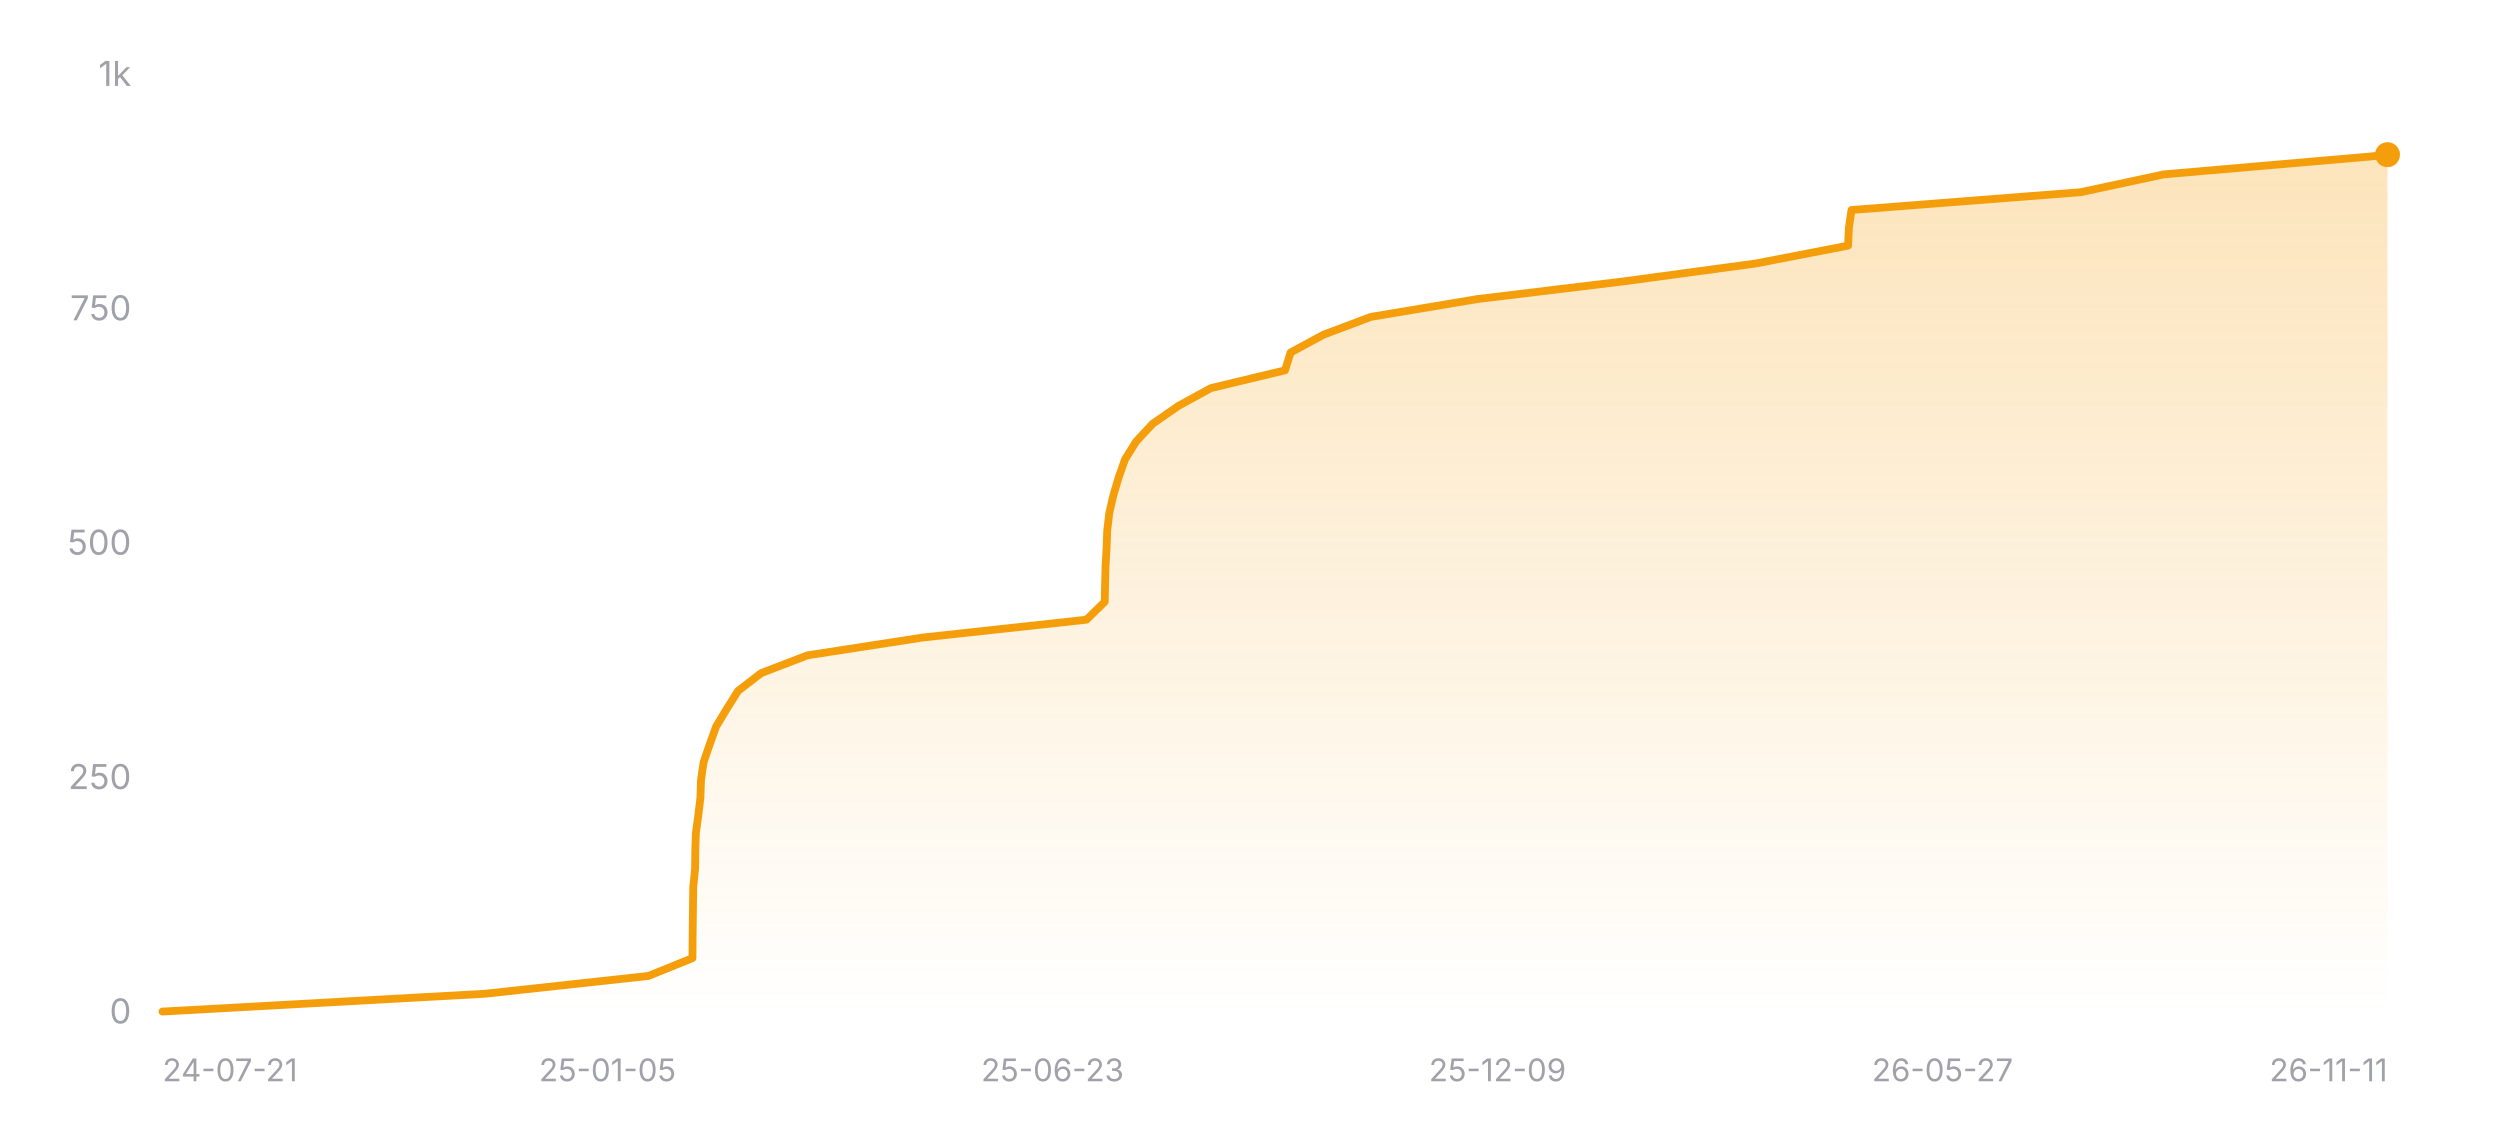
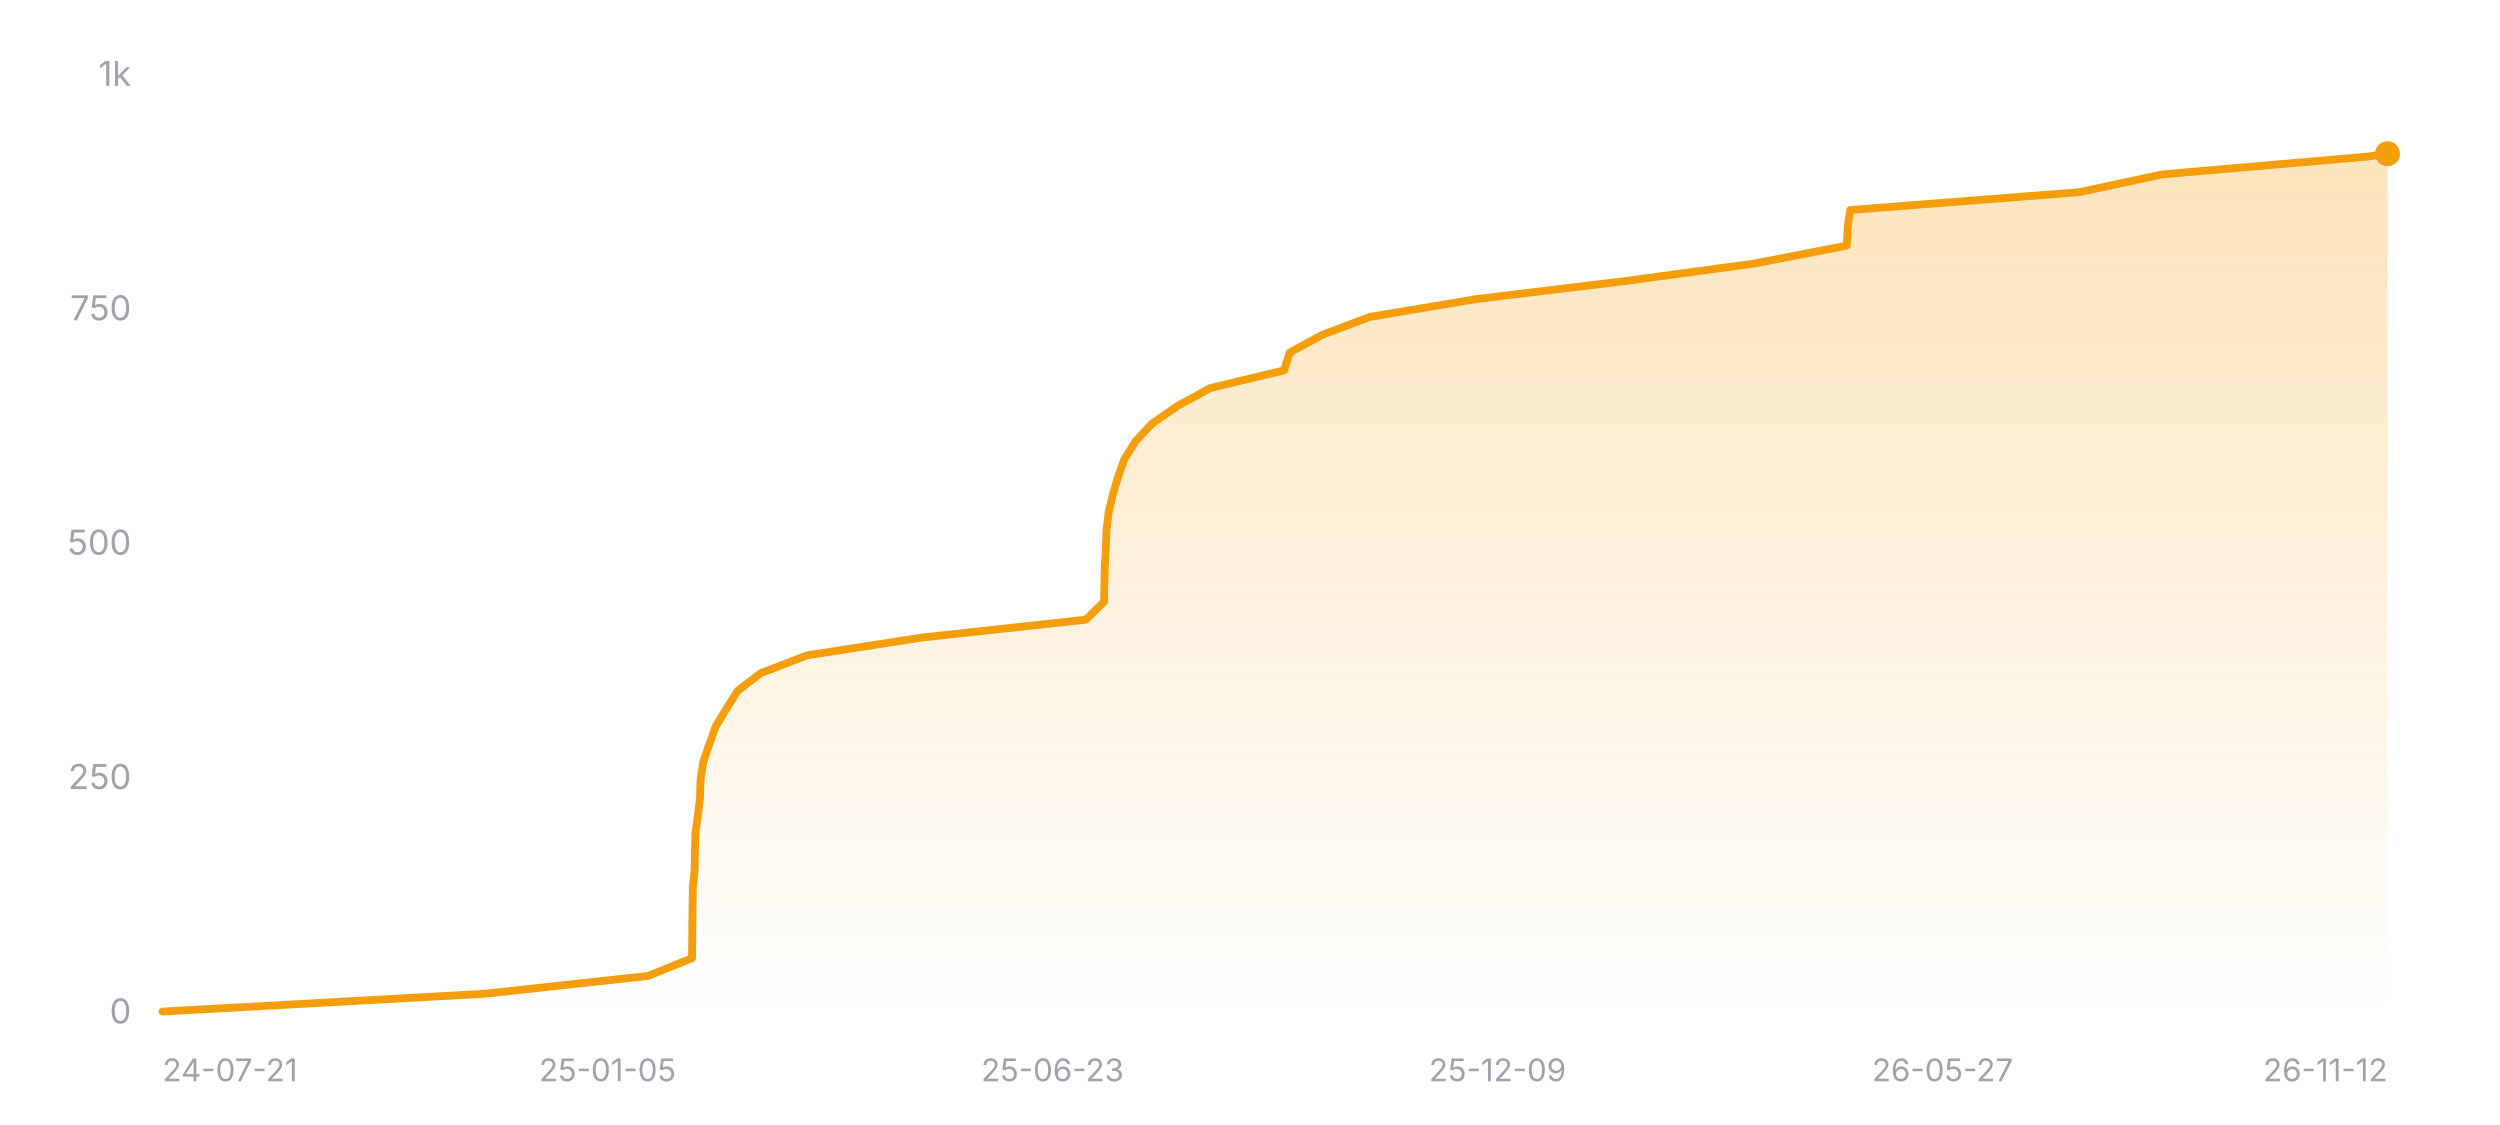
<svg xmlns="http://www.w3.org/2000/svg" width="800" height="360" viewBox="0 0 800 360" role="img" aria-label="Star history of nicejade/wealth-tracker">
  <defs>
    <linearGradient id="area-dark" x1="0" y1="0" x2="0" y2="1">
      <stop offset="0%" stop-color="#f59e0b" stop-opacity="0.28" />
      <stop offset="100%" stop-color="#f59e0b" stop-opacity="0" />
    </linearGradient>
  </defs>
  <line x1="52" y1="324" x2="764" y2="324" stroke="rgba(255,255,255,0.12)" stroke-width="1" />
  <text x="42" y="327.5" text-anchor="end" font-size="11" fill="#a1a1aa" font-family="ui-sans-serif, system-ui, -apple-system, BlinkMacSystemFont, 'Segoe UI', sans-serif">0</text>
  <line x1="52" y1="249" x2="764" y2="249" stroke="rgba(255,255,255,0.12)" stroke-width="1" stroke-dasharray="3 3" />
  <text x="42" y="252.5" text-anchor="end" font-size="11" fill="#a1a1aa" font-family="ui-sans-serif, system-ui, -apple-system, BlinkMacSystemFont, 'Segoe UI', sans-serif">250</text>
  <line x1="52" y1="174" x2="764" y2="174" stroke="rgba(255,255,255,0.12)" stroke-width="1" stroke-dasharray="3 3" />
  <text x="42" y="177.5" text-anchor="end" font-size="11" fill="#a1a1aa" font-family="ui-sans-serif, system-ui, -apple-system, BlinkMacSystemFont, 'Segoe UI', sans-serif">500</text>
  <line x1="52" y1="99" x2="764" y2="99" stroke="rgba(255,255,255,0.12)" stroke-width="1" stroke-dasharray="3 3" />
  <text x="42" y="102.5" text-anchor="end" font-size="11" fill="#a1a1aa" font-family="ui-sans-serif, system-ui, -apple-system, BlinkMacSystemFont, 'Segoe UI', sans-serif">750</text>
  <line x1="52" y1="24" x2="764" y2="24" stroke="rgba(255,255,255,0.12)" stroke-width="1" stroke-dasharray="3 3" />
  <text x="42" y="27.5" text-anchor="end" font-size="11" fill="#a1a1aa" font-family="ui-sans-serif, system-ui, -apple-system, BlinkMacSystemFont, 'Segoe UI', sans-serif">1k</text>
-   <polygon fill="url(#area-dark)" points="52,324 52,323.7 155.2,318 207.5,312.3 221.59,306.6 221.63,300.9 221.69,295.2 221.76,289.5 221.84,283.8 222.43,278.1 222.49,272.4 222.67,266.7 223.44,261 224.13,255.3 224.32,249.6 225.15,243.9 227.1,238.2 229.15,232.5 232.59,226.8 236.16,221.1 243.57,215.4 258.41,209.7 295.32,204 347.67,198.3 353.51,192.6 353.63,186.9 353.77,181.2 354.1,175.5 354.31,169.8 354.98,164.1 356.31,158.4 357.99,152.7 360.01,147 363.55,141.3 368.85,135.6 377.07,129.9 387.48,124.2 411.21,118.5 413,112.8 423.51,107.1 438.69,101.4 472.75,95.7 519.88,90 561.93,84.3 591.38,78.6 591.64,72.9 592.48,67.2 665.82,61.5 692.39,55.8 758.31,50.1 764,49.5 764,49.5 764,324" />
-   <polyline fill="none" stroke="#f59e0b" stroke-width="2.5" stroke-linecap="round" stroke-linejoin="round" points="52,323.7 155.2,318 207.5,312.3 221.59,306.6 221.63,300.9 221.69,295.2 221.76,289.5 221.84,283.8 222.43,278.1 222.49,272.4 222.67,266.7 223.44,261 224.13,255.3 224.32,249.6 225.15,243.9 227.1,238.2 229.15,232.5 232.59,226.8 236.16,221.1 243.57,215.4 258.41,209.7 295.32,204 347.67,198.3 353.51,192.6 353.63,186.9 353.77,181.2 354.1,175.5 354.31,169.8 354.98,164.1 356.31,158.4 357.99,152.7 360.01,147 363.55,141.3 368.85,135.6 377.07,129.9 387.48,124.2 411.21,118.5 413,112.8 423.51,107.1 438.69,101.4 472.75,95.7 519.88,90 561.93,84.3 591.38,78.6 591.64,72.9 592.48,67.2 665.82,61.5 692.39,55.8 758.31,50.1 764,49.5 764,49.5" />
-   <circle cx="764" cy="49.5" r="4" fill="#f59e0b" />
+   <polygon fill="url(#area-dark)" points="52,324 52,323.7 155.12,318 207.38,312.3 221.46,306.6 221.5,300.9 221.56,295.2 221.63,289.5 221.71,283.8 222.3,278.1 222.36,272.4 222.54,266.7 223.31,261 224,255.3 224.19,249.6 225.02,243.9 226.97,238.2 229.01,232.5 232.45,226.8 236.02,221.1 243.43,215.4 258.25,209.7 295.14,204 347.45,198.3 353.28,192.6 353.4,186.9 353.54,181.2 353.87,175.5 354.08,169.8 354.75,164.1 356.08,158.4 357.75,152.7 359.78,147 363.31,141.3 368.61,135.6 376.82,129.9 387.22,124.2 410.94,118.5 412.72,112.8 423.23,107.1 438.4,101.4 472.43,95.7 519.52,90 561.54,84.3 590.97,78.6 591.23,72.9 592.07,67.2 665.35,61.5 691.91,55.8 757.78,50.1 764,49.2 764,49.2 764,324" />
+   <polyline fill="none" stroke="#f59e0b" stroke-width="2.5" stroke-linecap="round" stroke-linejoin="round" points="52,323.7 155.12,318 207.38,312.3 221.46,306.6 221.5,300.9 221.56,295.2 221.63,289.5 221.71,283.8 222.3,278.1 222.36,272.4 222.54,266.7 223.31,261 224,255.3 224.19,249.6 225.02,243.9 226.97,238.2 229.01,232.5 232.45,226.8 236.02,221.1 243.43,215.4 258.25,209.7 295.14,204 347.45,198.3 353.28,192.6 353.4,186.9 353.54,181.2 353.87,175.5 354.08,169.8 354.75,164.1 356.08,158.4 357.75,152.7 359.78,147 363.31,141.3 368.61,135.6 376.82,129.9 387.22,124.2 410.94,118.5 412.72,112.8 423.23,107.1 438.4,101.4 472.43,95.7 519.52,90 561.54,84.3 590.97,78.6 591.23,72.9 592.07,67.2 665.35,61.5 691.91,55.8 757.78,50.1 764,49.2 764,49.2" />
+   <circle cx="764" cy="49.2" r="4" fill="#f59e0b" />
  <text x="52" y="346" text-anchor="start" font-size="10" fill="#a1a1aa" font-family="ui-sans-serif, system-ui, -apple-system, BlinkMacSystemFont, 'Segoe UI', sans-serif">24-07-21</text>
  <text x="194.4" y="346" text-anchor="middle" font-size="10" fill="#a1a1aa" font-family="ui-sans-serif, system-ui, -apple-system, BlinkMacSystemFont, 'Segoe UI', sans-serif">25-01-05</text>
  <text x="336.8" y="346" text-anchor="middle" font-size="10" fill="#a1a1aa" font-family="ui-sans-serif, system-ui, -apple-system, BlinkMacSystemFont, 'Segoe UI', sans-serif">25-06-23</text>
  <text x="479.2" y="346" text-anchor="middle" font-size="10" fill="#a1a1aa" font-family="ui-sans-serif, system-ui, -apple-system, BlinkMacSystemFont, 'Segoe UI', sans-serif">25-12-09</text>
  <text x="621.6" y="346" text-anchor="middle" font-size="10" fill="#a1a1aa" font-family="ui-sans-serif, system-ui, -apple-system, BlinkMacSystemFont, 'Segoe UI', sans-serif">26-05-27</text>
-   <text x="764" y="346" text-anchor="end" font-size="10" fill="#a1a1aa" font-family="ui-sans-serif, system-ui, -apple-system, BlinkMacSystemFont, 'Segoe UI', sans-serif">26-11-11</text>
+   <text x="764" y="346" text-anchor="end" font-size="10" fill="#a1a1aa" font-family="ui-sans-serif, system-ui, -apple-system, BlinkMacSystemFont, 'Segoe UI', sans-serif">26-11-12</text>
</svg>
